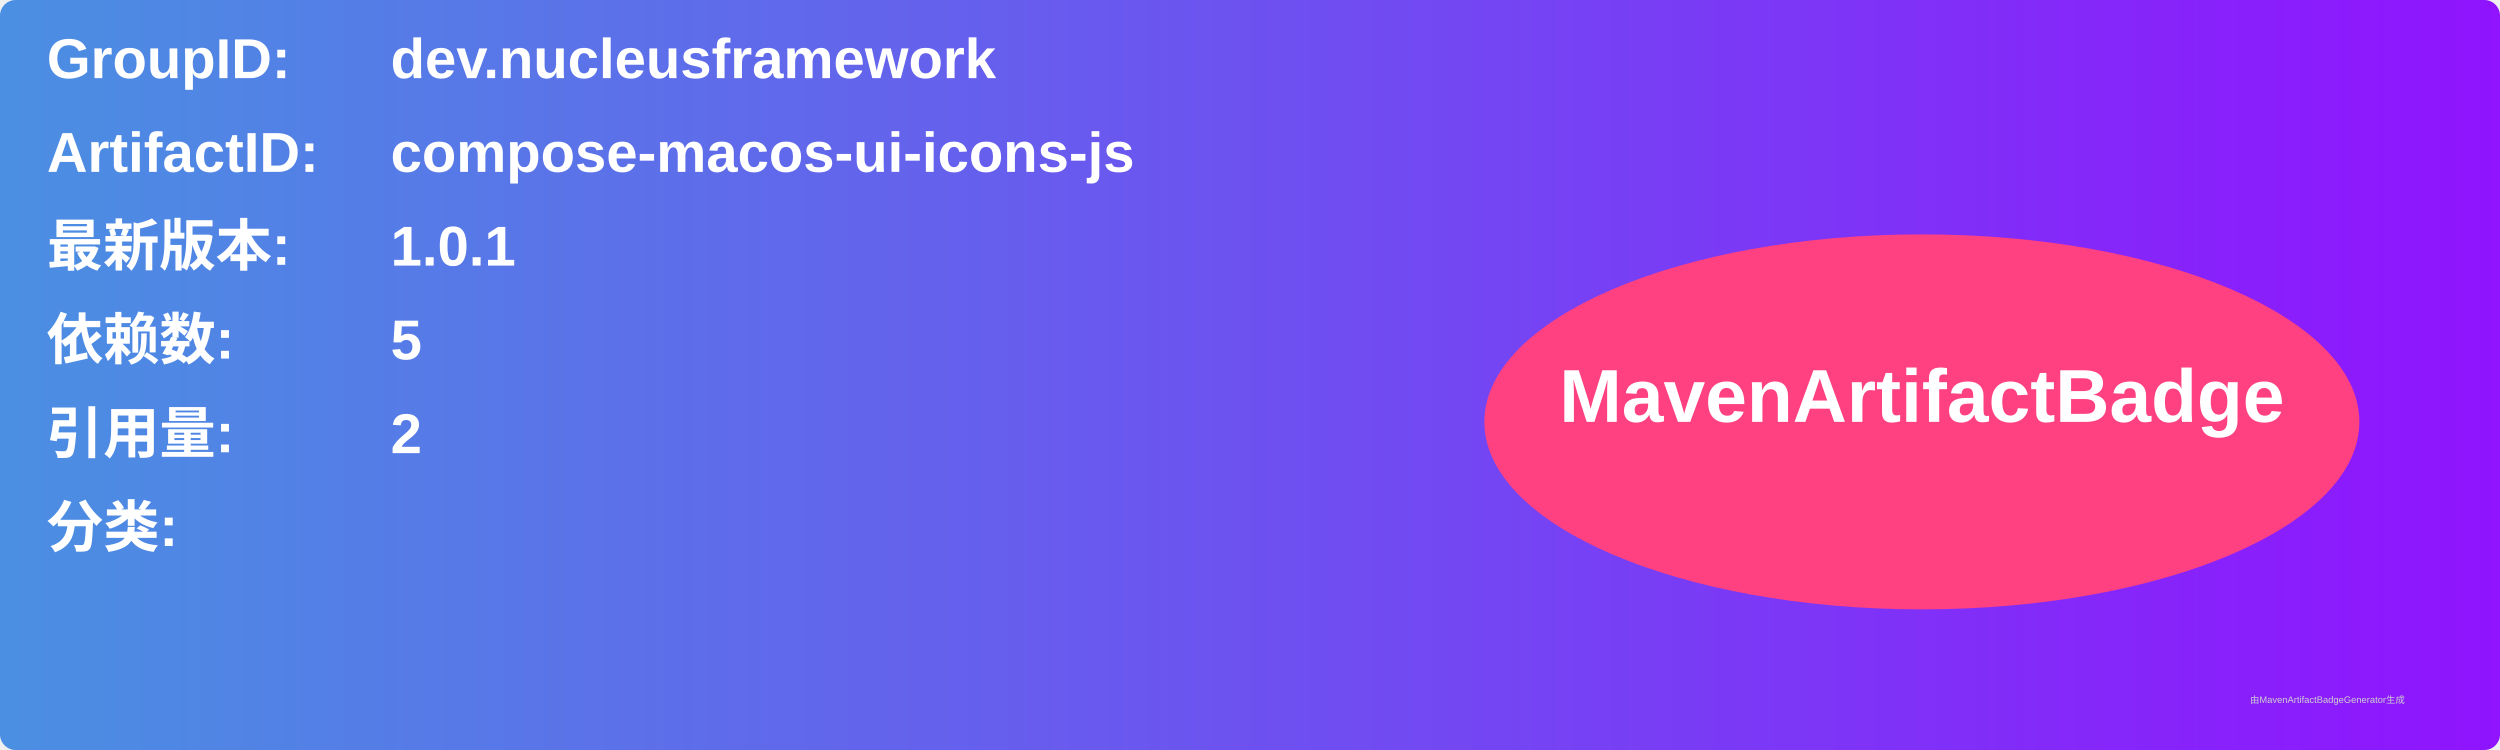
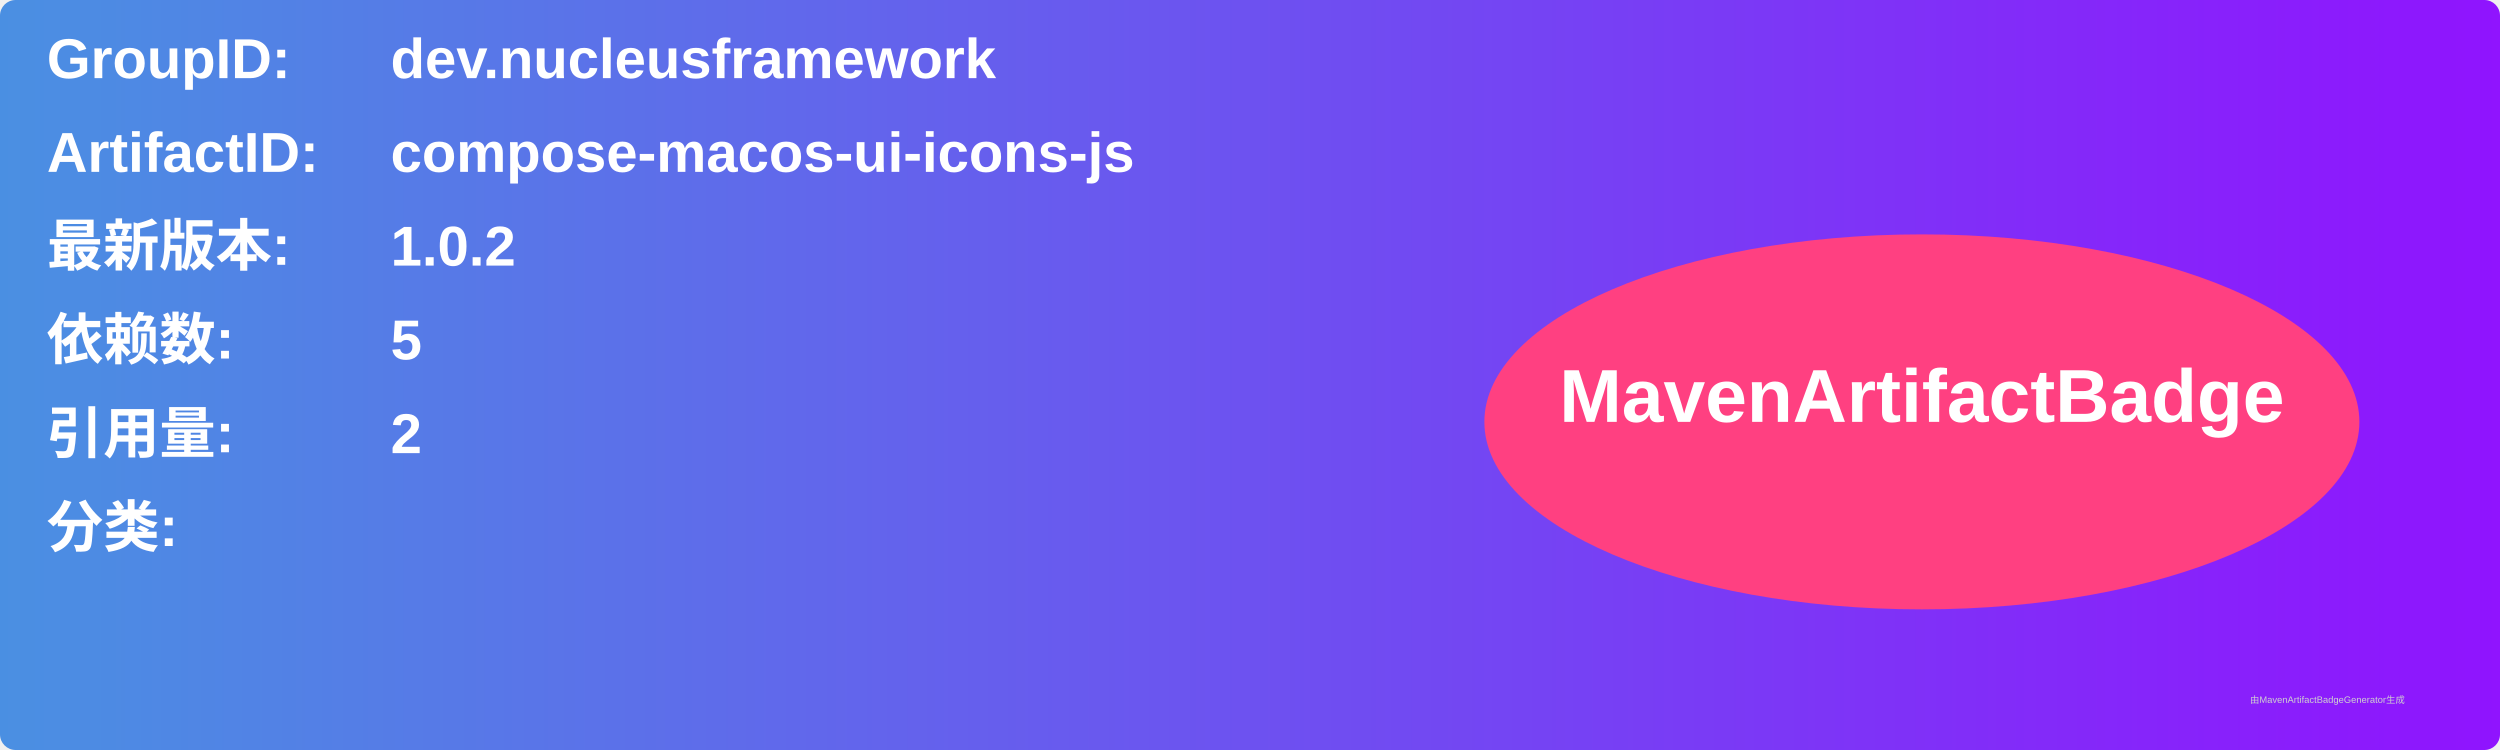
<svg xmlns="http://www.w3.org/2000/svg" width="800" height="240" viewBox="0 0 800 240">
  <linearGradient id="grad" x1="0%" y1="0%" x2="100%" y2="0%">
    <stop offset="0%" stop-color="#4a90e2" />
    <stop offset="100%" stop-color="#9013fe" />
  </linearGradient>
  <rect width="100%" height="100%" rx="5" ry="5" fill="url(#grad)" />
  <g transform="translate(15, 15)">
    <text x="0" y="10" font-family="Arial" font-size="18" fill="white" font-weight="bold" width="260">GroupID:</text>
    <text x="110" y="10" font-family="Arial" font-size="18" fill="white" font-weight="bold" width="460">dev.nucleusframework</text>
    <text x="0" y="40" font-family="Arial" font-size="18" fill="white" font-weight="bold" width="260">ArtifactID:</text>
    <text x="110" y="40" font-family="Arial" font-size="18" fill="white" font-weight="bold" width="460">compose-macos-ui-icons-js</text>
    <text x="0" y="70" font-family="Arial" font-size="18" fill="white" font-weight="bold">最新版本:</text>
    <text x="110" y="70" font-family="Arial" font-size="18" fill="white" font-weight="bold">
-       <tspan font-weight="bold">1.0.1</tspan>
+       <tspan font-weight="bold">1.0.2</tspan>
    </text>
    <text x="0" y="100" font-family="Arial" font-size="18" fill="white" font-weight="bold">依赖数: </text>
    <text x="110" y="100" font-family="Arial" font-size="18" fill="white">
      <tspan font-weight="bold">5</tspan>
    </text>
    <text x="0" y="130" font-family="Arial" font-size="18" fill="white" font-weight="bold">引用量: </text>
    <text x="110" y="130" font-family="Arial" font-size="18" fill="white">
      <tspan font-weight="bold">2</tspan>
    </text>
    <text x="0" y="160" font-family="Arial" font-size="18" fill="white" font-weight="bold">分类:</text>
    <text x="10" y="190" font-family="Arial" font-size="10" fill="white">
      <tspan font-weight="bold" />
    </text>
    <ellipse cx="600" cy="120" rx="140" ry="60" fill="#ff4081" />
    <text x="600" y="120" text-anchor="middle" font-family="Arial" font-size="24" fill="white" font-weight="bold">MavenArtifactBadge</text>
  </g>
  <text x="720" y="225" font-family="Arial" font-size="3" fill="#d0d0d0">由MavenArtifactBadgeGenerator生成</text>
</svg>
